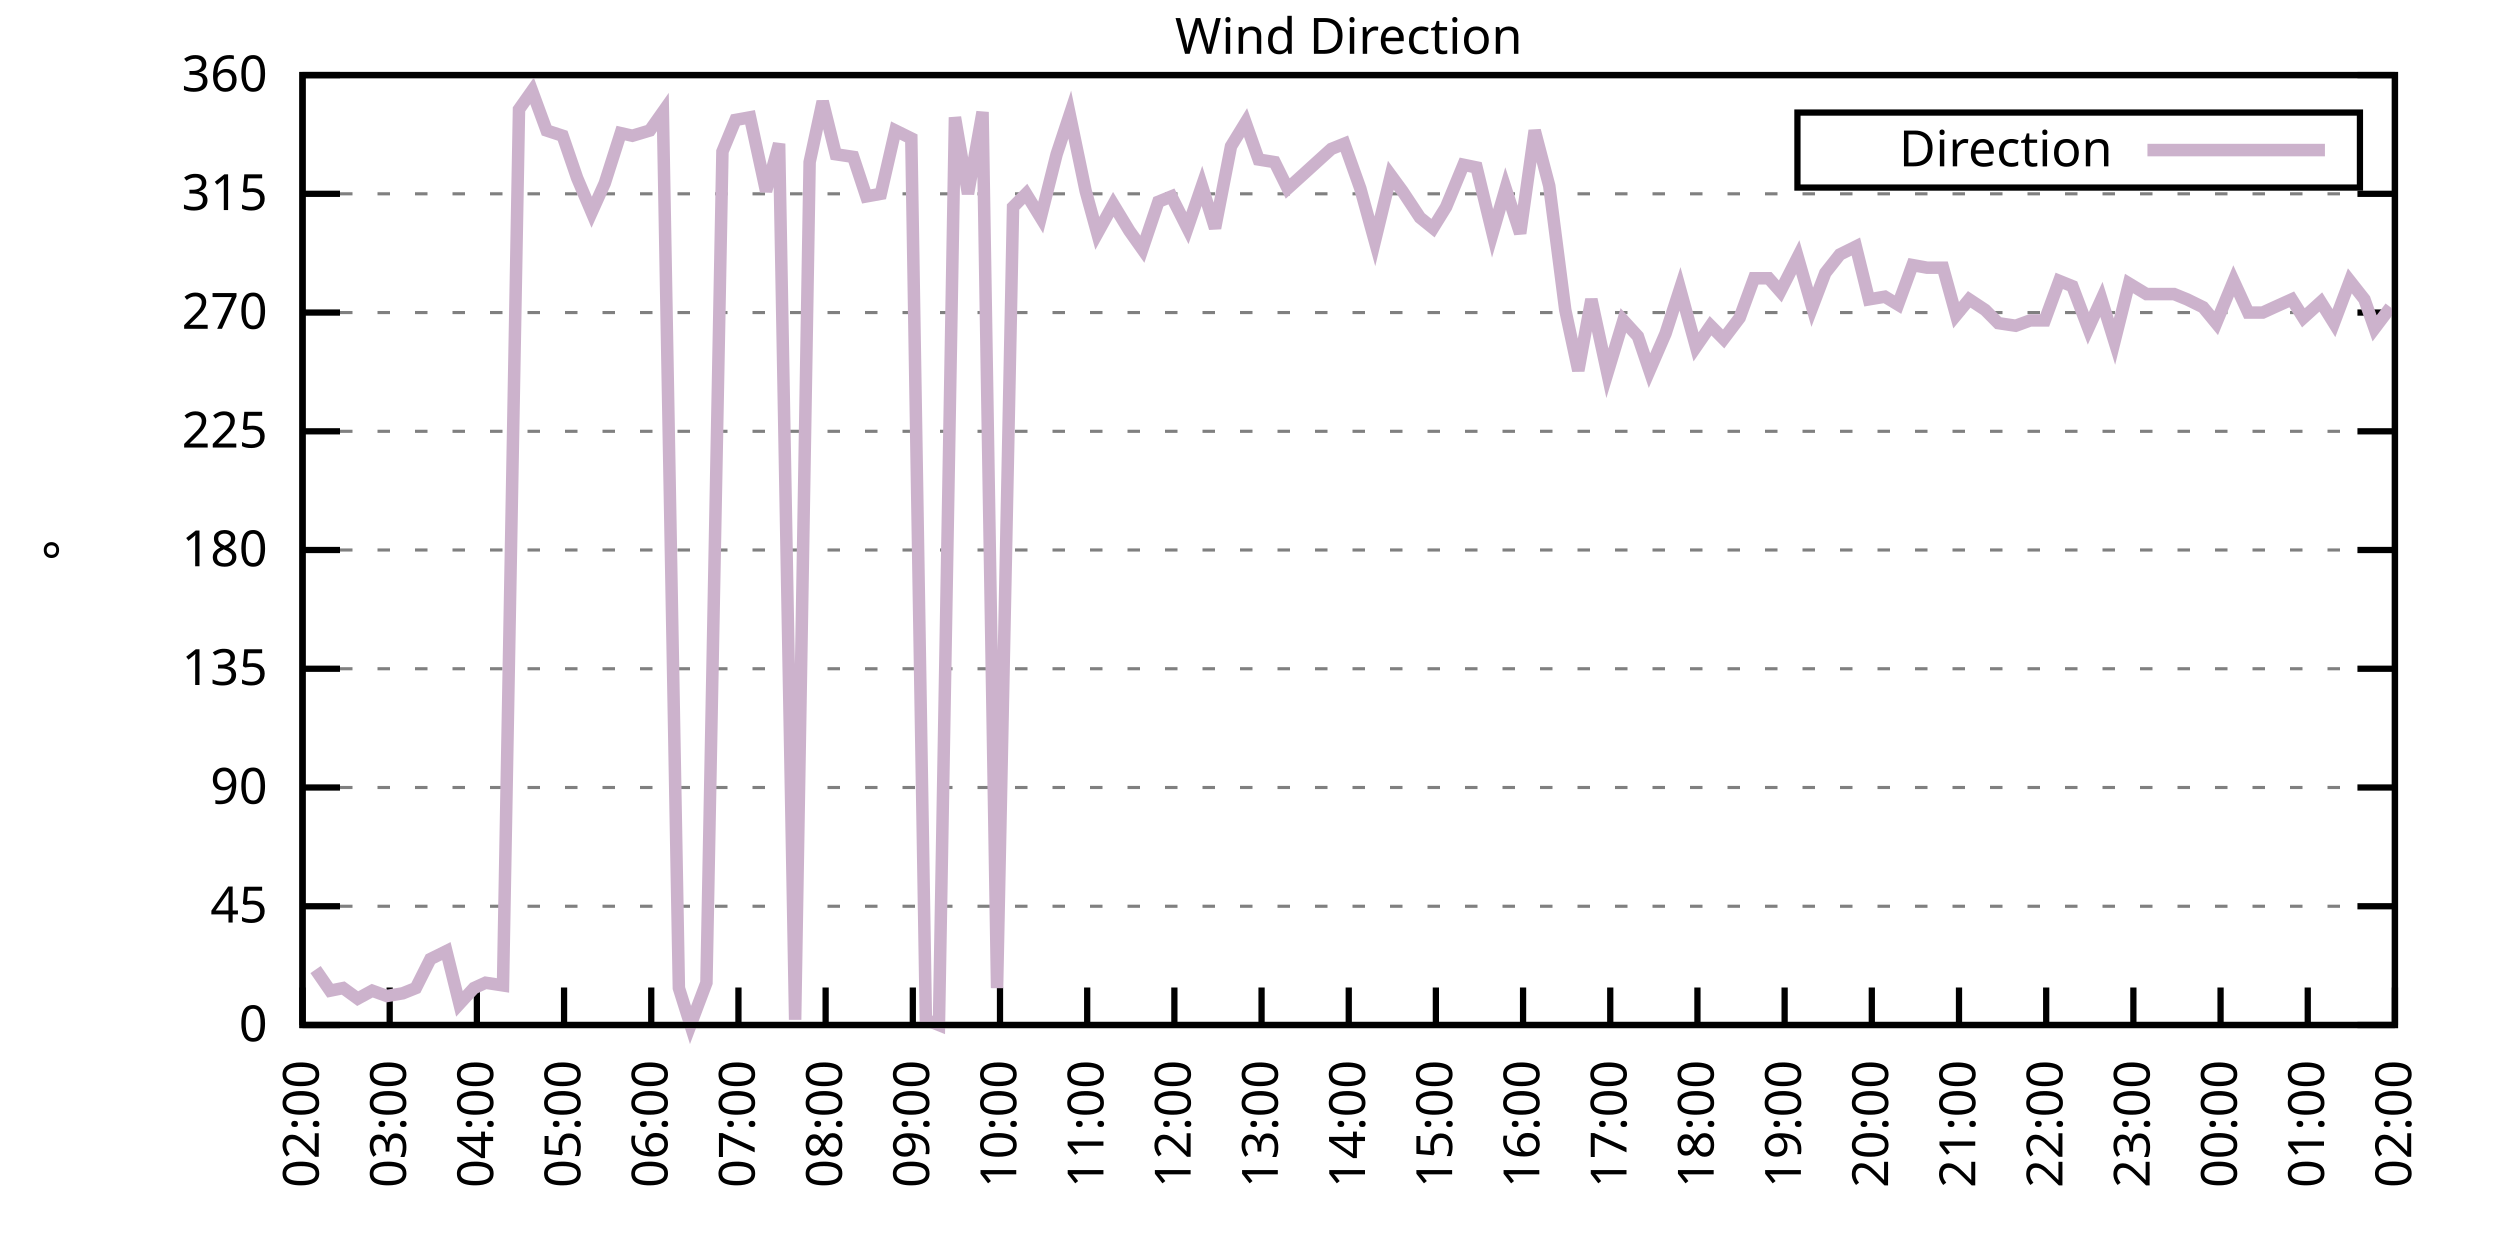
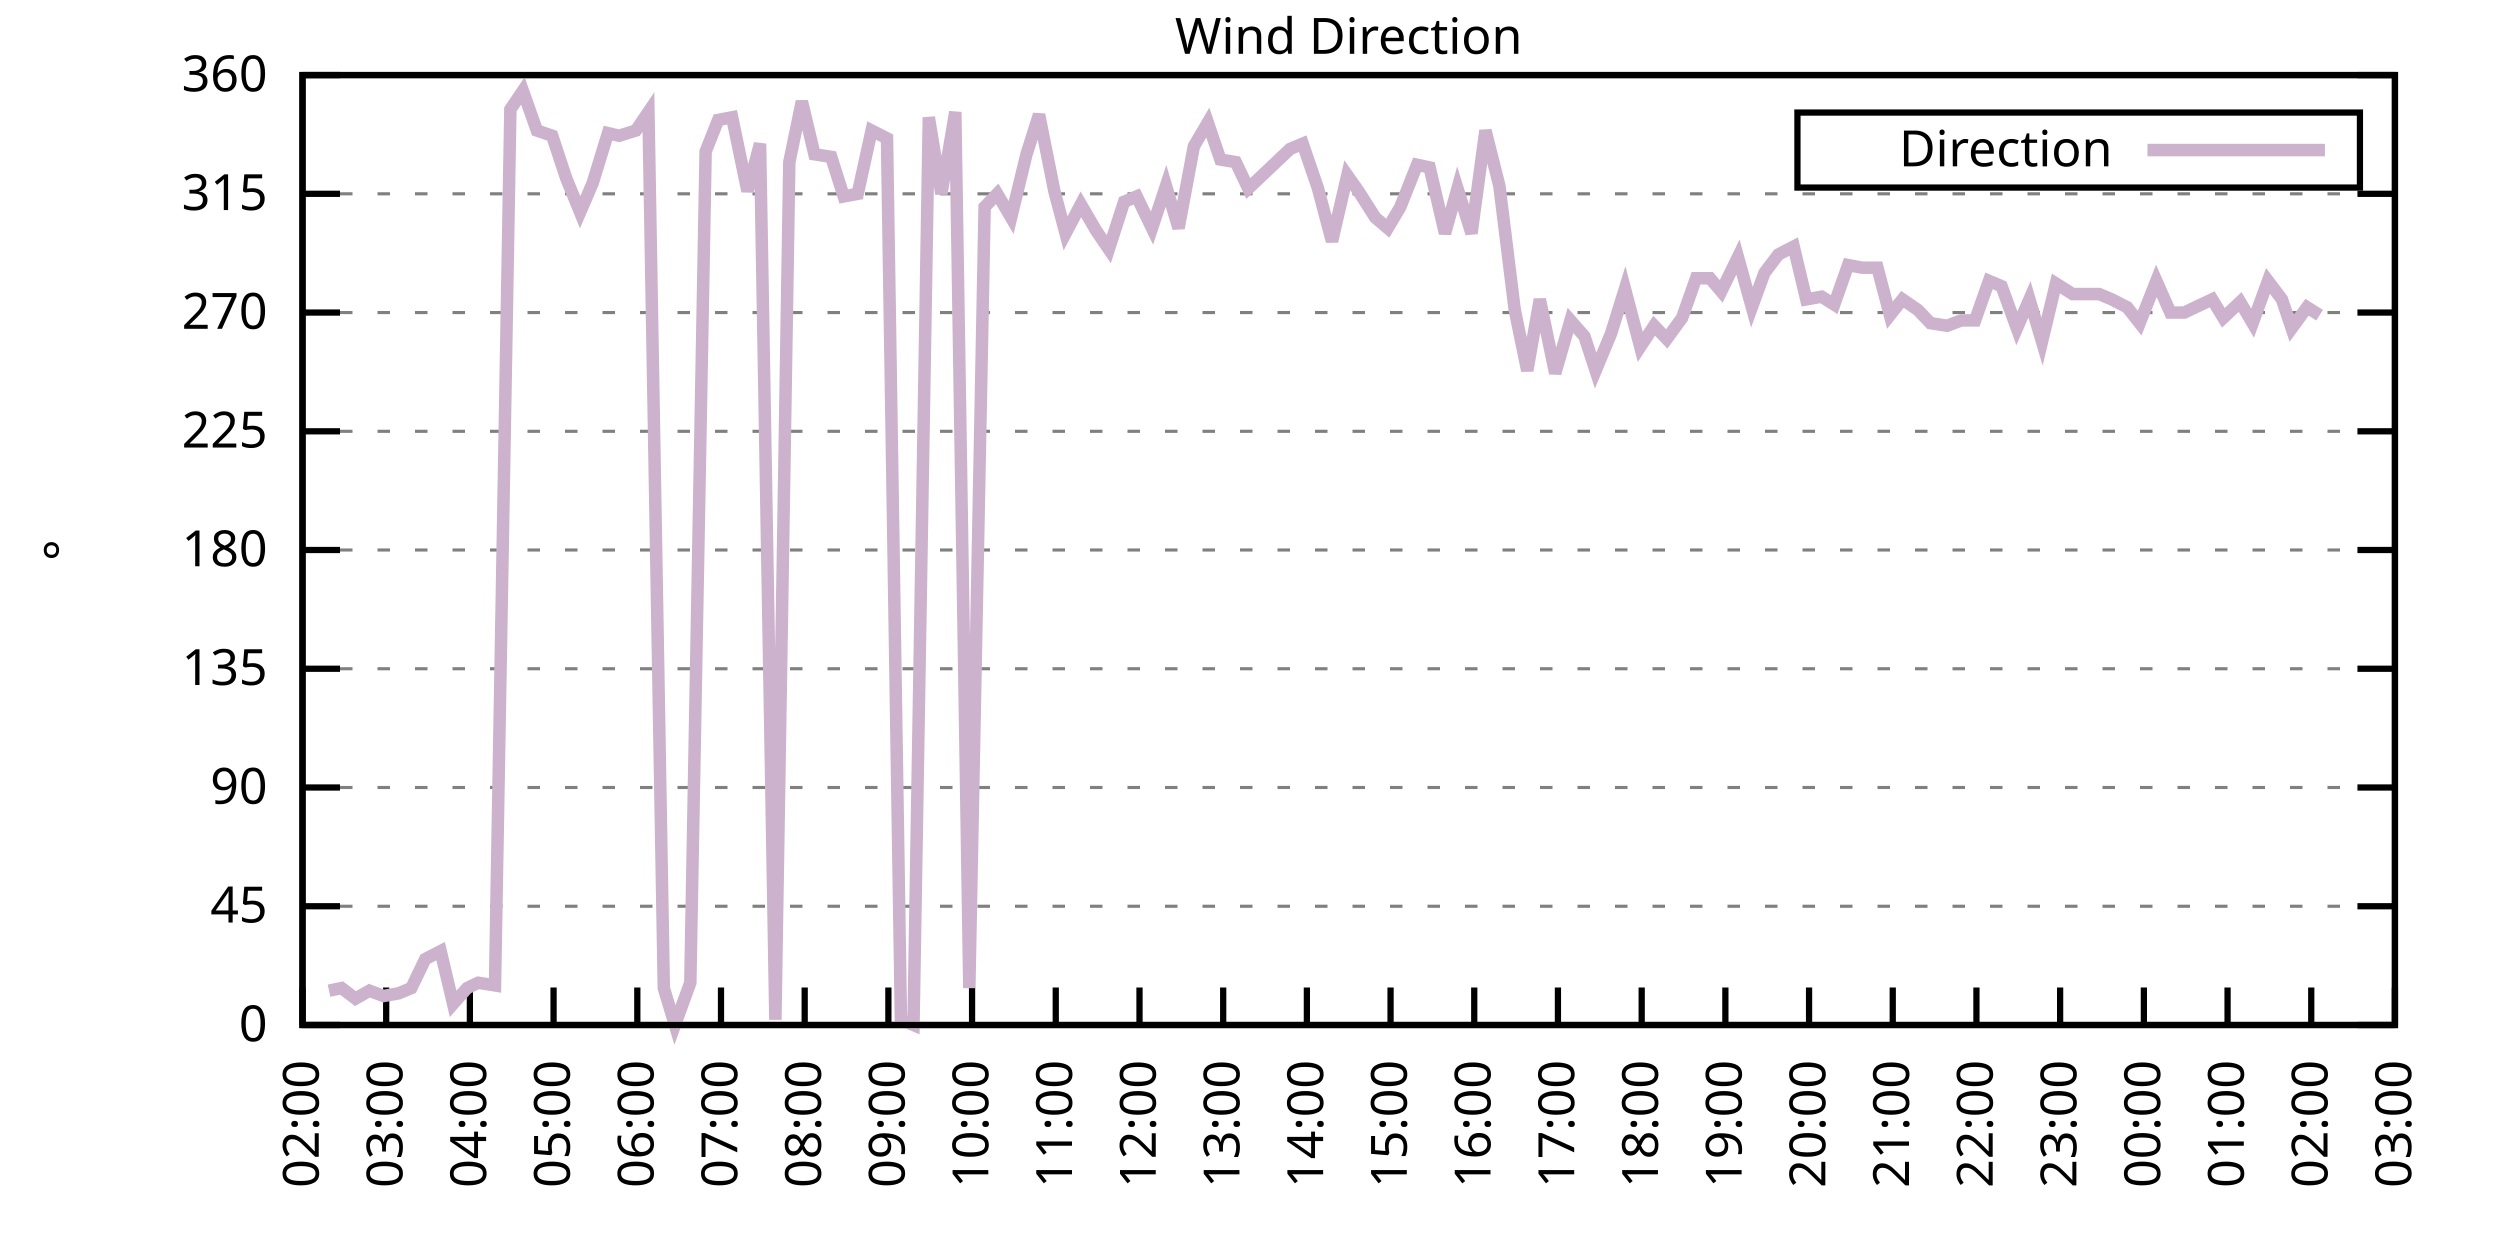
<svg xmlns="http://www.w3.org/2000/svg" xmlns:xlink="http://www.w3.org/1999/xlink" width="400" height="200" viewBox="0 0 400 200">
  <g id="gnuplot_canvas">
    <rect x="0" y="0" width="400" height="200" fill="none" />
    <defs>
      <circle id="gpDot" r="0.5" stroke-width="0.5" stroke="currentColor" />
      <path id="gpPt0" stroke-width="0.333" stroke="currentColor" d="M-1,0 h2 M0,-1 v2" />
      <path id="gpPt1" stroke-width="0.333" stroke="currentColor" d="M-1,-1 L1,1 M1,-1 L-1,1" />
      <path id="gpPt2" stroke-width="0.333" stroke="currentColor" d="M-1,0 L1,0 M0,-1 L0,1 M-1,-1 L1,1 M-1,1 L1,-1" />
      <rect id="gpPt3" stroke-width="0.333" stroke="currentColor" x="-1" y="-1" width="2" height="2" />
      <rect id="gpPt4" stroke-width="0.333" stroke="currentColor" fill="currentColor" x="-1" y="-1" width="2" height="2" />
      <circle id="gpPt5" stroke-width="0.333" stroke="currentColor" cx="0" cy="0" r="1" />
      <use xlink:href="#gpPt5" id="gpPt6" fill="currentColor" stroke="none" />
      <path id="gpPt7" stroke-width="0.333" stroke="currentColor" d="M0,-1.33 L-1.33,0.67 L1.33,0.67 z" />
      <use xlink:href="#gpPt7" id="gpPt8" fill="currentColor" stroke="none" />
      <use xlink:href="#gpPt7" id="gpPt9" stroke="currentColor" transform="rotate(180)" />
      <use xlink:href="#gpPt9" id="gpPt10" fill="currentColor" stroke="none" />
      <use xlink:href="#gpPt3" id="gpPt11" stroke="currentColor" transform="rotate(45)" />
      <use xlink:href="#gpPt11" id="gpPt12" fill="currentColor" stroke="none" />
      <path id="gpPt13" stroke-width="0.333" stroke="currentColor" d="M0,1.330 L1.265,0.411 L0.782,-1.067 L-0.782,-1.076 L-1.265,0.411 z" />
      <use xlink:href="#gpPt13" id="gpPt14" fill="currentColor" stroke="none" />
      <filter id="textbox" filterUnits="objectBoundingBox" x="0" y="0" height="1" width="1">
        <feFlood flood-color="white" flood-opacity="1" result="bgnd" />
        <feComposite in="SourceGraphic" in2="bgnd" operator="atop" />
      </filter>
      <filter id="greybox" filterUnits="objectBoundingBox" x="0" y="0" height="1" width="1">
        <feFlood flood-color="lightgrey" flood-opacity="1" result="grey" />
        <feComposite in="SourceGraphic" in2="grey" operator="atop" />
      </filter>
    </defs>
    <g fill="none" color="white" stroke="currentColor" stroke-width="1.00" stroke-linecap="butt" stroke-linejoin="miter">
</g>
    <g fill="none" color="black" stroke="currentColor" stroke-width="1.00" stroke-linecap="butt" stroke-linejoin="miter">
      <g stroke="none" shape-rendering="crispEdges">
        <polygon fill="rgb(255, 255, 255)" points="48.40,164.00 383.18,164.00 383.18,12.02 48.40,12.02 " />
      </g>
    </g>
    <g fill="none" color="black" stroke="currentColor" stroke-width="1.00" stroke-linecap="butt" stroke-linejoin="miter">
</g>
    <g fill="none" color="black" stroke="black" stroke-width="0.50" stroke-linecap="butt" stroke-linejoin="miter">
</g>
    <g fill="none" color="gray" stroke="currentColor" stroke-width="0.50" stroke-linecap="butt" stroke-linejoin="miter">
      <path stroke="gray" stroke-dasharray="2,4" class="gridline" d="M48.40,164.00 L383.19,164.00  " />
    </g>
    <g fill="none" color="gray" stroke="gray" stroke-width="1.00" stroke-linecap="butt" stroke-linejoin="miter">
</g>
    <g fill="none" color="black" stroke="currentColor" stroke-width="1.00" stroke-linecap="butt" stroke-linejoin="miter">
      <path stroke="black" d="M48.40,164.00 L54.40,164.00 M383.19,164.00 L377.19,164.00  " />
      <g transform="translate(42.80,166.60)" stroke="none" fill="black" font-family="Sans" font-size="8.00" text-anchor="end">
        <text>
          <tspan font-family="Sans"> 0</tspan>
        </text>
      </g>
    </g>
    <g fill="none" color="black" stroke="currentColor" stroke-width="1.00" stroke-linecap="butt" stroke-linejoin="miter">
</g>
    <g fill="none" color="black" stroke="black" stroke-width="0.50" stroke-linecap="butt" stroke-linejoin="miter">
</g>
    <g fill="none" color="gray" stroke="currentColor" stroke-width="0.50" stroke-linecap="butt" stroke-linejoin="miter">
      <path stroke="gray" stroke-dasharray="2,4" class="gridline" d="M48.40,145.00 L383.19,145.00  " />
    </g>
    <g fill="none" color="gray" stroke="gray" stroke-width="1.00" stroke-linecap="butt" stroke-linejoin="miter">
</g>
    <g fill="none" color="black" stroke="currentColor" stroke-width="1.00" stroke-linecap="butt" stroke-linejoin="miter">
      <path stroke="black" d="M48.40,145.00 L54.40,145.00 M383.19,145.00 L377.19,145.00  " />
      <g transform="translate(42.80,147.60)" stroke="none" fill="black" font-family="Sans" font-size="8.00" text-anchor="end">
        <text>
          <tspan font-family="Sans"> 45</tspan>
        </text>
      </g>
    </g>
    <g fill="none" color="black" stroke="currentColor" stroke-width="1.00" stroke-linecap="butt" stroke-linejoin="miter">
</g>
    <g fill="none" color="black" stroke="black" stroke-width="0.50" stroke-linecap="butt" stroke-linejoin="miter">
</g>
    <g fill="none" color="gray" stroke="currentColor" stroke-width="0.50" stroke-linecap="butt" stroke-linejoin="miter">
      <path stroke="gray" stroke-dasharray="2,4" class="gridline" d="M48.40,126.00 L383.19,126.00  " />
    </g>
    <g fill="none" color="gray" stroke="gray" stroke-width="1.00" stroke-linecap="butt" stroke-linejoin="miter">
</g>
    <g fill="none" color="black" stroke="currentColor" stroke-width="1.00" stroke-linecap="butt" stroke-linejoin="miter">
      <path stroke="black" d="M48.40,126.00 L54.40,126.00 M383.19,126.00 L377.19,126.00  " />
      <g transform="translate(42.80,128.60)" stroke="none" fill="black" font-family="Sans" font-size="8.00" text-anchor="end">
        <text>
          <tspan font-family="Sans"> 90</tspan>
        </text>
      </g>
    </g>
    <g fill="none" color="black" stroke="currentColor" stroke-width="1.00" stroke-linecap="butt" stroke-linejoin="miter">
</g>
    <g fill="none" color="black" stroke="black" stroke-width="0.50" stroke-linecap="butt" stroke-linejoin="miter">
</g>
    <g fill="none" color="gray" stroke="currentColor" stroke-width="0.50" stroke-linecap="butt" stroke-linejoin="miter">
      <path stroke="gray" stroke-dasharray="2,4" class="gridline" d="M48.40,107.00 L383.19,107.00  " />
    </g>
    <g fill="none" color="gray" stroke="gray" stroke-width="1.00" stroke-linecap="butt" stroke-linejoin="miter">
</g>
    <g fill="none" color="black" stroke="currentColor" stroke-width="1.00" stroke-linecap="butt" stroke-linejoin="miter">
      <path stroke="black" d="M48.40,107.00 L54.40,107.00 M383.19,107.00 L377.19,107.00  " />
      <g transform="translate(42.80,109.60)" stroke="none" fill="black" font-family="Sans" font-size="8.00" text-anchor="end">
        <text>
          <tspan font-family="Sans"> 135</tspan>
        </text>
      </g>
    </g>
    <g fill="none" color="black" stroke="currentColor" stroke-width="1.00" stroke-linecap="butt" stroke-linejoin="miter">
</g>
    <g fill="none" color="black" stroke="black" stroke-width="0.50" stroke-linecap="butt" stroke-linejoin="miter">
</g>
    <g fill="none" color="gray" stroke="currentColor" stroke-width="0.50" stroke-linecap="butt" stroke-linejoin="miter">
      <path stroke="gray" stroke-dasharray="2,4" class="gridline" d="M48.40,88.00 L383.19,88.00  " />
    </g>
    <g fill="none" color="gray" stroke="gray" stroke-width="1.00" stroke-linecap="butt" stroke-linejoin="miter">
</g>
    <g fill="none" color="black" stroke="currentColor" stroke-width="1.00" stroke-linecap="butt" stroke-linejoin="miter">
      <path stroke="black" d="M48.40,88.00 L54.40,88.00 M383.19,88.00 L377.19,88.00  " />
      <g transform="translate(42.80,90.60)" stroke="none" fill="black" font-family="Sans" font-size="8.00" text-anchor="end">
        <text>
          <tspan font-family="Sans"> 180</tspan>
        </text>
      </g>
    </g>
    <g fill="none" color="black" stroke="currentColor" stroke-width="1.00" stroke-linecap="butt" stroke-linejoin="miter">
</g>
    <g fill="none" color="black" stroke="black" stroke-width="0.50" stroke-linecap="butt" stroke-linejoin="miter">
</g>
    <g fill="none" color="gray" stroke="currentColor" stroke-width="0.50" stroke-linecap="butt" stroke-linejoin="miter">
      <path stroke="gray" stroke-dasharray="2,4" class="gridline" d="M48.40,69.01 L383.19,69.01  " />
    </g>
    <g fill="none" color="gray" stroke="gray" stroke-width="1.00" stroke-linecap="butt" stroke-linejoin="miter">
</g>
    <g fill="none" color="black" stroke="currentColor" stroke-width="1.00" stroke-linecap="butt" stroke-linejoin="miter">
      <path stroke="black" d="M48.40,69.01 L54.40,69.01 M383.19,69.01 L377.19,69.01  " />
      <g transform="translate(42.80,71.61)" stroke="none" fill="black" font-family="Sans" font-size="8.00" text-anchor="end">
        <text>
          <tspan font-family="Sans"> 225</tspan>
        </text>
      </g>
    </g>
    <g fill="none" color="black" stroke="currentColor" stroke-width="1.00" stroke-linecap="butt" stroke-linejoin="miter">
</g>
    <g fill="none" color="black" stroke="black" stroke-width="0.50" stroke-linecap="butt" stroke-linejoin="miter">
</g>
    <g fill="none" color="gray" stroke="currentColor" stroke-width="0.50" stroke-linecap="butt" stroke-linejoin="miter">
      <path stroke="gray" stroke-dasharray="2,4" class="gridline" d="M48.40,50.01 L383.19,50.01  " />
    </g>
    <g fill="none" color="gray" stroke="gray" stroke-width="1.00" stroke-linecap="butt" stroke-linejoin="miter">
</g>
    <g fill="none" color="black" stroke="currentColor" stroke-width="1.00" stroke-linecap="butt" stroke-linejoin="miter">
      <path stroke="black" d="M48.40,50.01 L54.40,50.01 M383.19,50.01 L377.19,50.01  " />
      <g transform="translate(42.80,52.61)" stroke="none" fill="black" font-family="Sans" font-size="8.00" text-anchor="end">
        <text>
          <tspan font-family="Sans"> 270</tspan>
        </text>
      </g>
    </g>
    <g fill="none" color="black" stroke="currentColor" stroke-width="1.00" stroke-linecap="butt" stroke-linejoin="miter">
</g>
    <g fill="none" color="black" stroke="black" stroke-width="0.50" stroke-linecap="butt" stroke-linejoin="miter">
</g>
    <g fill="none" color="gray" stroke="currentColor" stroke-width="0.50" stroke-linecap="butt" stroke-linejoin="miter">
      <path stroke="gray" stroke-dasharray="2,4" class="gridline" d="M48.40,31.01 L383.19,31.01  " />
    </g>
    <g fill="none" color="gray" stroke="gray" stroke-width="1.00" stroke-linecap="butt" stroke-linejoin="miter">
</g>
    <g fill="none" color="black" stroke="currentColor" stroke-width="1.00" stroke-linecap="butt" stroke-linejoin="miter">
      <path stroke="black" d="M48.40,31.01 L54.40,31.01 M383.19,31.01 L377.19,31.01  " />
      <g transform="translate(42.80,33.61)" stroke="none" fill="black" font-family="Sans" font-size="8.00" text-anchor="end">
        <text>
          <tspan font-family="Sans"> 315</tspan>
        </text>
      </g>
    </g>
    <g fill="none" color="black" stroke="currentColor" stroke-width="1.00" stroke-linecap="butt" stroke-linejoin="miter">
</g>
    <g fill="none" color="black" stroke="black" stroke-width="0.50" stroke-linecap="butt" stroke-linejoin="miter">
</g>
    <g fill="none" color="gray" stroke="currentColor" stroke-width="0.50" stroke-linecap="butt" stroke-linejoin="miter">
      <path stroke="gray" stroke-dasharray="2,4" class="gridline" d="M48.40,12.01 L383.19,12.01  " />
    </g>
    <g fill="none" color="gray" stroke="gray" stroke-width="1.00" stroke-linecap="butt" stroke-linejoin="miter">
</g>
    <g fill="none" color="black" stroke="currentColor" stroke-width="1.00" stroke-linecap="butt" stroke-linejoin="miter">
      <path stroke="black" d="M48.40,12.01 L54.40,12.01 M383.19,12.01 L377.19,12.01  " />
      <g transform="translate(42.80,14.61)" stroke="none" fill="black" font-family="Sans" font-size="8.00" text-anchor="end">
        <text>
          <tspan font-family="Sans"> 360</tspan>
        </text>
      </g>
    </g>
    <g fill="none" color="black" stroke="currentColor" stroke-width="1.00" stroke-linecap="butt" stroke-linejoin="miter">
      <path stroke="black" d="M48.40,164.00 L48.40,158.00  " />
      <g transform="translate(51.00,169.60) rotate(270.00)" stroke="none" fill="black" font-family="Sans" font-size="8.00" text-anchor="end">
        <text>
          <tspan font-family="Sans">02:00</tspan>
        </text>
      </g>
    </g>
    <g fill="none" color="black" stroke="currentColor" stroke-width="1.00" stroke-linecap="butt" stroke-linejoin="miter">
-       <path stroke="black" d="M62.35,164.00 L62.35,158.00  " />
-       <g transform="translate(64.95,169.60) rotate(270.00)" stroke="none" fill="black" font-family="Sans" font-size="8.00" text-anchor="end">
+       <path stroke="black" d="M61.79,164.00 L61.79,158.00  " />
+       <g transform="translate(64.39,169.60) rotate(270.00)" stroke="none" fill="black" font-family="Sans" font-size="8.00" text-anchor="end">
        <text>
          <tspan font-family="Sans">03:00</tspan>
        </text>
      </g>
    </g>
    <g fill="none" color="black" stroke="currentColor" stroke-width="1.00" stroke-linecap="butt" stroke-linejoin="miter">
-       <path stroke="black" d="M76.30,164.00 L76.30,158.00  " />
-       <g transform="translate(78.90,169.60) rotate(270.00)" stroke="none" fill="black" font-family="Sans" font-size="8.00" text-anchor="end">
+       <path stroke="black" d="M75.18,164.00 L75.18,158.00  " />
+       <g transform="translate(77.78,169.60) rotate(270.00)" stroke="none" fill="black" font-family="Sans" font-size="8.00" text-anchor="end">
        <text>
          <tspan font-family="Sans">04:00</tspan>
        </text>
      </g>
    </g>
    <g fill="none" color="black" stroke="currentColor" stroke-width="1.00" stroke-linecap="butt" stroke-linejoin="miter">
-       <path stroke="black" d="M90.25,164.00 L90.25,158.00  " />
-       <g transform="translate(92.85,169.60) rotate(270.00)" stroke="none" fill="black" font-family="Sans" font-size="8.00" text-anchor="end">
+       <path stroke="black" d="M88.57,164.00 L88.57,158.00  " />
+       <g transform="translate(91.17,169.60) rotate(270.00)" stroke="none" fill="black" font-family="Sans" font-size="8.00" text-anchor="end">
        <text>
          <tspan font-family="Sans">05:00</tspan>
        </text>
      </g>
    </g>
    <g fill="none" color="black" stroke="currentColor" stroke-width="1.00" stroke-linecap="butt" stroke-linejoin="miter">
-       <path stroke="black" d="M104.20,164.00 L104.20,158.00  " />
-       <g transform="translate(106.80,169.60) rotate(270.00)" stroke="none" fill="black" font-family="Sans" font-size="8.00" text-anchor="end">
+       <path stroke="black" d="M101.97,164.00 L101.97,158.00  " />
+       <g transform="translate(104.57,169.60) rotate(270.00)" stroke="none" fill="black" font-family="Sans" font-size="8.00" text-anchor="end">
        <text>
          <tspan font-family="Sans">06:00</tspan>
        </text>
      </g>
    </g>
    <g fill="none" color="black" stroke="currentColor" stroke-width="1.00" stroke-linecap="butt" stroke-linejoin="miter">
-       <path stroke="black" d="M118.15,164.00 L118.15,158.00  " />
-       <g transform="translate(120.75,169.60) rotate(270.00)" stroke="none" fill="black" font-family="Sans" font-size="8.00" text-anchor="end">
+       <path stroke="black" d="M115.36,164.00 L115.36,158.00  " />
+       <g transform="translate(117.96,169.60) rotate(270.00)" stroke="none" fill="black" font-family="Sans" font-size="8.00" text-anchor="end">
        <text>
          <tspan font-family="Sans">07:00</tspan>
        </text>
      </g>
    </g>
    <g fill="none" color="black" stroke="currentColor" stroke-width="1.00" stroke-linecap="butt" stroke-linejoin="miter">
-       <path stroke="black" d="M132.10,164.00 L132.10,158.00  " />
-       <g transform="translate(134.70,169.60) rotate(270.00)" stroke="none" fill="black" font-family="Sans" font-size="8.00" text-anchor="end">
+       <path stroke="black" d="M128.75,164.00 L128.75,158.00  " />
+       <g transform="translate(131.35,169.60) rotate(270.00)" stroke="none" fill="black" font-family="Sans" font-size="8.00" text-anchor="end">
        <text>
          <tspan font-family="Sans">08:00</tspan>
        </text>
      </g>
    </g>
    <g fill="none" color="black" stroke="currentColor" stroke-width="1.00" stroke-linecap="butt" stroke-linejoin="miter">
-       <path stroke="black" d="M146.05,164.00 L146.05,158.00  " />
-       <g transform="translate(148.65,169.60) rotate(270.00)" stroke="none" fill="black" font-family="Sans" font-size="8.00" text-anchor="end">
+       <path stroke="black" d="M142.14,164.00 L142.14,158.00  " />
+       <g transform="translate(144.74,169.60) rotate(270.00)" stroke="none" fill="black" font-family="Sans" font-size="8.00" text-anchor="end">
        <text>
          <tspan font-family="Sans">09:00</tspan>
        </text>
      </g>
    </g>
    <g fill="none" color="black" stroke="currentColor" stroke-width="1.00" stroke-linecap="butt" stroke-linejoin="miter">
-       <path stroke="black" d="M160.00,164.00 L160.00,158.00  " />
-       <g transform="translate(162.60,169.60) rotate(270.00)" stroke="none" fill="black" font-family="Sans" font-size="8.00" text-anchor="end">
+       <path stroke="black" d="M155.53,164.00 L155.53,158.00  " />
+       <g transform="translate(158.13,169.60) rotate(270.00)" stroke="none" fill="black" font-family="Sans" font-size="8.00" text-anchor="end">
        <text>
          <tspan font-family="Sans">10:00</tspan>
        </text>
      </g>
    </g>
    <g fill="none" color="black" stroke="currentColor" stroke-width="1.00" stroke-linecap="butt" stroke-linejoin="miter">
-       <path stroke="black" d="M173.95,164.00 L173.95,158.00  " />
-       <g transform="translate(176.55,169.60) rotate(270.00)" stroke="none" fill="black" font-family="Sans" font-size="8.00" text-anchor="end">
+       <path stroke="black" d="M168.92,164.00 L168.92,158.00  " />
+       <g transform="translate(171.52,169.60) rotate(270.00)" stroke="none" fill="black" font-family="Sans" font-size="8.00" text-anchor="end">
        <text>
          <tspan font-family="Sans">11:00</tspan>
        </text>
      </g>
    </g>
    <g fill="none" color="black" stroke="currentColor" stroke-width="1.00" stroke-linecap="butt" stroke-linejoin="miter">
-       <path stroke="black" d="M187.90,164.00 L187.90,158.00  " />
-       <g transform="translate(190.50,169.60) rotate(270.00)" stroke="none" fill="black" font-family="Sans" font-size="8.00" text-anchor="end">
+       <path stroke="black" d="M182.32,164.00 L182.32,158.00  " />
+       <g transform="translate(184.92,169.60) rotate(270.00)" stroke="none" fill="black" font-family="Sans" font-size="8.00" text-anchor="end">
        <text>
          <tspan font-family="Sans">12:00</tspan>
        </text>
      </g>
    </g>
    <g fill="none" color="black" stroke="currentColor" stroke-width="1.00" stroke-linecap="butt" stroke-linejoin="miter">
-       <path stroke="black" d="M201.85,164.00 L201.85,158.00  " />
-       <g transform="translate(204.45,169.60) rotate(270.00)" stroke="none" fill="black" font-family="Sans" font-size="8.00" text-anchor="end">
+       <path stroke="black" d="M195.71,164.00 L195.71,158.00  " />
+       <g transform="translate(198.31,169.60) rotate(270.00)" stroke="none" fill="black" font-family="Sans" font-size="8.00" text-anchor="end">
        <text>
          <tspan font-family="Sans">13:00</tspan>
        </text>
      </g>
    </g>
    <g fill="none" color="black" stroke="currentColor" stroke-width="1.00" stroke-linecap="butt" stroke-linejoin="miter">
-       <path stroke="black" d="M215.80,164.00 L215.80,158.00  " />
-       <g transform="translate(218.40,169.60) rotate(270.00)" stroke="none" fill="black" font-family="Sans" font-size="8.00" text-anchor="end">
+       <path stroke="black" d="M209.10,164.00 L209.10,158.00  " />
+       <g transform="translate(211.70,169.60) rotate(270.00)" stroke="none" fill="black" font-family="Sans" font-size="8.00" text-anchor="end">
        <text>
          <tspan font-family="Sans">14:00</tspan>
        </text>
      </g>
    </g>
    <g fill="none" color="black" stroke="currentColor" stroke-width="1.00" stroke-linecap="butt" stroke-linejoin="miter">
-       <path stroke="black" d="M229.74,164.00 L229.74,158.00  " />
-       <g transform="translate(232.34,169.60) rotate(270.00)" stroke="none" fill="black" font-family="Sans" font-size="8.00" text-anchor="end">
+       <path stroke="black" d="M222.49,164.00 L222.49,158.00  " />
+       <g transform="translate(225.09,169.60) rotate(270.00)" stroke="none" fill="black" font-family="Sans" font-size="8.00" text-anchor="end">
        <text>
          <tspan font-family="Sans">15:00</tspan>
        </text>
      </g>
    </g>
    <g fill="none" color="black" stroke="currentColor" stroke-width="1.00" stroke-linecap="butt" stroke-linejoin="miter">
-       <path stroke="black" d="M243.69,164.00 L243.69,158.00  " />
-       <g transform="translate(246.29,169.60) rotate(270.00)" stroke="none" fill="black" font-family="Sans" font-size="8.00" text-anchor="end">
+       <path stroke="black" d="M235.88,164.00 L235.88,158.00  " />
+       <g transform="translate(238.48,169.60) rotate(270.00)" stroke="none" fill="black" font-family="Sans" font-size="8.00" text-anchor="end">
        <text>
          <tspan font-family="Sans">16:00</tspan>
        </text>
      </g>
    </g>
    <g fill="none" color="black" stroke="currentColor" stroke-width="1.00" stroke-linecap="butt" stroke-linejoin="miter">
-       <path stroke="black" d="M257.64,164.00 L257.64,158.00  " />
-       <g transform="translate(260.24,169.60) rotate(270.00)" stroke="none" fill="black" font-family="Sans" font-size="8.00" text-anchor="end">
+       <path stroke="black" d="M249.27,164.00 L249.27,158.00  " />
+       <g transform="translate(251.87,169.60) rotate(270.00)" stroke="none" fill="black" font-family="Sans" font-size="8.00" text-anchor="end">
        <text>
          <tspan font-family="Sans">17:00</tspan>
        </text>
      </g>
    </g>
    <g fill="none" color="black" stroke="currentColor" stroke-width="1.00" stroke-linecap="butt" stroke-linejoin="miter">
-       <path stroke="black" d="M271.59,164.00 L271.59,158.00  " />
-       <g transform="translate(274.19,169.60) rotate(270.00)" stroke="none" fill="black" font-family="Sans" font-size="8.00" text-anchor="end">
+       <path stroke="black" d="M262.67,164.00 L262.67,158.00  " />
+       <g transform="translate(265.27,169.60) rotate(270.00)" stroke="none" fill="black" font-family="Sans" font-size="8.00" text-anchor="end">
        <text>
          <tspan font-family="Sans">18:00</tspan>
        </text>
      </g>
    </g>
    <g fill="none" color="black" stroke="currentColor" stroke-width="1.00" stroke-linecap="butt" stroke-linejoin="miter">
-       <path stroke="black" d="M285.54,164.00 L285.54,158.00  " />
-       <g transform="translate(288.14,169.60) rotate(270.00)" stroke="none" fill="black" font-family="Sans" font-size="8.00" text-anchor="end">
+       <path stroke="black" d="M276.06,164.00 L276.06,158.00  " />
+       <g transform="translate(278.66,169.60) rotate(270.00)" stroke="none" fill="black" font-family="Sans" font-size="8.00" text-anchor="end">
        <text>
          <tspan font-family="Sans">19:00</tspan>
        </text>
      </g>
    </g>
    <g fill="none" color="black" stroke="currentColor" stroke-width="1.00" stroke-linecap="butt" stroke-linejoin="miter">
-       <path stroke="black" d="M299.49,164.00 L299.49,158.00  " />
-       <g transform="translate(302.09,169.60) rotate(270.00)" stroke="none" fill="black" font-family="Sans" font-size="8.00" text-anchor="end">
+       <path stroke="black" d="M289.45,164.00 L289.45,158.00  " />
+       <g transform="translate(292.05,169.60) rotate(270.00)" stroke="none" fill="black" font-family="Sans" font-size="8.00" text-anchor="end">
        <text>
          <tspan font-family="Sans">20:00</tspan>
        </text>
      </g>
    </g>
    <g fill="none" color="black" stroke="currentColor" stroke-width="1.00" stroke-linecap="butt" stroke-linejoin="miter">
-       <path stroke="black" d="M313.44,164.00 L313.44,158.00  " />
-       <g transform="translate(316.04,169.60) rotate(270.00)" stroke="none" fill="black" font-family="Sans" font-size="8.00" text-anchor="end">
+       <path stroke="black" d="M302.84,164.00 L302.84,158.00  " />
+       <g transform="translate(305.44,169.60) rotate(270.00)" stroke="none" fill="black" font-family="Sans" font-size="8.00" text-anchor="end">
        <text>
          <tspan font-family="Sans">21:00</tspan>
        </text>
      </g>
    </g>
    <g fill="none" color="black" stroke="currentColor" stroke-width="1.00" stroke-linecap="butt" stroke-linejoin="miter">
-       <path stroke="black" d="M327.39,164.00 L327.39,158.00  " />
-       <g transform="translate(329.99,169.60) rotate(270.00)" stroke="none" fill="black" font-family="Sans" font-size="8.00" text-anchor="end">
+       <path stroke="black" d="M316.23,164.00 L316.23,158.00  " />
+       <g transform="translate(318.83,169.60) rotate(270.00)" stroke="none" fill="black" font-family="Sans" font-size="8.00" text-anchor="end">
        <text>
          <tspan font-family="Sans">22:00</tspan>
        </text>
      </g>
    </g>
    <g fill="none" color="black" stroke="currentColor" stroke-width="1.00" stroke-linecap="butt" stroke-linejoin="miter">
-       <path stroke="black" d="M341.34,164.00 L341.34,158.00  " />
-       <g transform="translate(343.94,169.60) rotate(270.00)" stroke="none" fill="black" font-family="Sans" font-size="8.00" text-anchor="end">
+       <path stroke="black" d="M329.62,164.00 L329.62,158.00  " />
+       <g transform="translate(332.22,169.60) rotate(270.00)" stroke="none" fill="black" font-family="Sans" font-size="8.00" text-anchor="end">
        <text>
          <tspan font-family="Sans">23:00</tspan>
        </text>
      </g>
    </g>
    <g fill="none" color="black" stroke="currentColor" stroke-width="1.00" stroke-linecap="butt" stroke-linejoin="miter">
-       <path stroke="black" d="M355.29,164.00 L355.29,158.00  " />
-       <g transform="translate(357.89,169.60) rotate(270.00)" stroke="none" fill="black" font-family="Sans" font-size="8.00" text-anchor="end">
+       <path stroke="black" d="M343.02,164.00 L343.02,158.00  " />
+       <g transform="translate(345.62,169.60) rotate(270.00)" stroke="none" fill="black" font-family="Sans" font-size="8.00" text-anchor="end">
        <text>
          <tspan font-family="Sans">00:00</tspan>
        </text>
      </g>
    </g>
    <g fill="none" color="black" stroke="currentColor" stroke-width="1.00" stroke-linecap="butt" stroke-linejoin="miter">
-       <path stroke="black" d="M369.24,164.00 L369.24,158.00  " />
-       <g transform="translate(371.84,169.60) rotate(270.00)" stroke="none" fill="black" font-family="Sans" font-size="8.00" text-anchor="end">
+       <path stroke="black" d="M356.41,164.00 L356.41,158.00  " />
+       <g transform="translate(359.01,169.60) rotate(270.00)" stroke="none" fill="black" font-family="Sans" font-size="8.00" text-anchor="end">
        <text>
          <tspan font-family="Sans">01:00</tspan>
+         </text>
+       </g>
+     </g>
+     <g fill="none" color="black" stroke="currentColor" stroke-width="1.00" stroke-linecap="butt" stroke-linejoin="miter">
+       <path stroke="black" d="M369.80,164.00 L369.80,158.00  " />
+       <g transform="translate(372.40,169.60) rotate(270.00)" stroke="none" fill="black" font-family="Sans" font-size="8.00" text-anchor="end">
+         <text>
+           <tspan font-family="Sans">02:00</tspan>
        </text>
      </g>
    </g>
    <g fill="none" color="black" stroke="currentColor" stroke-width="1.00" stroke-linecap="butt" stroke-linejoin="miter">
      <path stroke="black" d="M383.19,164.00 L383.19,158.00  " />
      <g transform="translate(385.79,169.60) rotate(270.00)" stroke="none" fill="black" font-family="Sans" font-size="8.00" text-anchor="end">
        <text>
-           <tspan font-family="Sans">02:00</tspan>
+           <tspan font-family="Sans">03:00</tspan>
        </text>
      </g>
    </g>
    <g fill="none" color="black" stroke="currentColor" stroke-width="1.00" stroke-linecap="butt" stroke-linejoin="miter">
</g>
    <g fill="none" color="black" stroke="currentColor" stroke-width="1.00" stroke-linecap="butt" stroke-linejoin="miter">
      <path stroke="black" d="M48.40,12.01 L48.40,164.00 L383.19,164.00 L383.19,12.01 L48.40,12.01 Z  " />
    </g>
    <g fill="none" color="black" stroke="currentColor" stroke-width="1.00" stroke-linecap="butt" stroke-linejoin="miter">
</g>
    <g fill="none" color="black" stroke="currentColor" stroke-width="1.00" stroke-linecap="butt" stroke-linejoin="miter">
      <path stroke="black" d="M287.59,30.01 L287.59,18.01 L377.59,18.01 L377.59,30.01 L287.59,30.01 Z  " />
    </g>
    <g id="Wind_direction_plot_1">
      <g fill="none" color="white" stroke="black" stroke-width="2.00" stroke-linecap="butt" stroke-linejoin="miter">
</g>
      <g fill="none" color="black" stroke="currentColor" stroke-width="2.00" stroke-linecap="butt" stroke-linejoin="miter">
        <g transform="translate(337.99,26.61)" stroke="none" fill="black" font-family="Sans" font-size="8.00" text-anchor="end">
          <text>
            <tspan font-family="Sans">Direction</tspan>
          </text>
        </g>
      </g>
      <g fill="none" color="black" stroke="currentColor" stroke-width="2.00" stroke-linecap="butt" stroke-linejoin="miter">
-         <path stroke="rgb(204, 178, 204)" d="M343.59,24.01 L371.99,24.01 M50.49,155.13 L52.82,158.51 L54.91,158.09 L57.23,159.78 L59.56,158.51 L61.88,159.36   L64.44,158.93 L66.53,158.09 L68.86,153.45 L71.42,152.18 L73.51,160.62 L75.83,158.09 L77.69,157.24 L80.48,157.67   L83.04,17.50 L85.13,14.54 L87.46,20.88 L90.02,21.72 L92.34,28.48 L94.67,33.96 L96.76,29.32 L99.32,21.30   L101.18,21.72 L103.97,20.88 L106.06,17.92 L108.62,158.09 L110.48,164.00 L113.03,157.24 L115.59,24.25 L117.68,19.19   L120.01,18.77 L122.57,30.59 L124.66,22.99 L127.22,163.16 L129.54,25.94 L131.63,16.23 L133.72,24.68 L136.51,25.10   L138.61,31.43 L140.93,31.01 L143.26,20.88 L145.81,22.14 L148.14,163.16 L150.23,164.00 L152.79,18.77 L154.88,31.01   L157.21,17.92 L159.53,158.09 L162.09,33.12 L164.18,31.01 L166.51,34.81 L169.06,24.68 L171.16,18.34 L173.71,30.59   L175.57,37.34 L178.13,32.70 L180.69,36.92 L182.78,39.87 L185.34,32.28 L187.43,31.43 L189.99,36.50 L192.31,29.74   L194.41,36.50 L196.96,23.41 L199.29,19.61 L201.38,25.52 L203.94,25.94 L206.03,30.16 L208.36,28.05 L210.68,25.94   L213.01,23.83 L215.10,22.99 L217.65,30.16 L219.98,38.61 L222.54,28.05 L224.40,30.59 L227.19,34.81 L229.28,36.50   L231.37,33.12 L234.16,26.36 L236.25,26.79 L238.81,37.34 L240.90,30.16 L243.23,37.34 L245.55,20.88 L247.88,29.74   L250.44,49.59 L252.53,59.30 L254.62,47.90 L257.18,59.72 L259.74,51.27 L262.06,53.81 L263.92,59.30 L266.48,53.39   L268.80,46.21 L271.36,55.50 L273.69,52.12 L275.78,54.23 L278.34,50.85 L280.66,44.52 L282.99,44.52 L284.85,46.63   L287.64,41.14 L289.96,49.16 L292.05,43.67 L294.38,40.72 L296.94,39.45 L299.03,47.90 L301.58,47.47 L303.68,48.74   L306.00,42.41 L308.33,42.83 L310.88,42.83 L312.98,50.43 L315.07,47.90 L317.63,49.59 L319.72,51.70 L322.51,52.12   L324.83,51.27 L327.16,51.27 L329.48,44.94 L331.58,45.79 L334.13,52.54 L336.23,47.90 L338.32,54.65 L340.64,45.36   L343.43,47.05 L345.76,47.05 L347.85,47.05 L349.94,47.90 L352.50,49.16 L354.59,51.70 L357.38,44.94 L359.71,50.01   L362.03,50.01 L363.89,49.16 L366.68,47.90 L368.54,50.85 L371.33,48.32 L373.43,51.70 L375.98,44.94 L378.31,47.90   L379.94,52.54 L382.49,49.16  " />
+         <path stroke="rgb(204, 178, 204)" d="M343.59,24.01 L371.99,24.01 M52.64,158.51 L54.65,158.09 L56.88,159.78 L59.11,158.51 L61.35,159.36 L63.80,158.93   L65.81,158.09 L68.04,153.45 L70.50,152.18 L72.50,160.62 L74.74,158.09 L76.52,157.24 L79.20,157.67 L81.66,17.50   L83.66,14.54 L85.90,20.88 L88.35,21.72 L90.58,28.48 L92.82,33.96 L94.82,29.32 L97.28,21.30 L99.06,21.72   L101.74,20.88 L103.75,17.92 L106.21,158.09 L107.99,164.00 L110.45,157.24 L112.90,24.25 L114.91,19.19 L117.14,18.77   L119.60,30.59 L121.61,22.99 L124.06,163.16 L126.29,25.94 L128.30,16.23 L130.31,24.68 L132.99,25.10 L135.00,31.43   L137.23,31.01 L139.46,20.88 L141.92,22.14 L144.15,163.16 L146.16,164.00 L148.61,18.77 L150.62,31.01 L152.85,17.92   L155.09,158.09 L157.54,33.12 L159.55,31.01 L161.78,34.81 L164.24,24.68 L166.25,18.34 L168.70,30.59 L170.49,37.34   L172.94,32.70 L175.40,36.92 L177.41,39.87 L179.86,32.28 L181.87,31.43 L184.32,36.50 L186.56,29.74 L188.57,36.50   L191.02,23.41 L193.25,19.61 L195.26,25.52 L197.72,25.94 L199.73,30.16 L201.96,28.05 L204.19,25.94 L206.42,23.83   L208.43,22.99 L210.88,30.16 L213.12,38.61 L215.57,28.05 L217.36,30.59 L220.04,34.81 L222.04,36.50 L224.05,33.12   L226.73,26.36 L228.74,26.79 L231.20,37.34 L233.20,30.16 L235.44,37.34 L237.67,20.88 L239.90,29.74 L242.36,49.59   L244.36,59.30 L246.37,47.90 L248.83,59.72 L251.28,51.27 L253.51,53.81 L255.30,59.30 L257.76,53.39 L259.99,46.21   L262.44,55.50 L264.67,52.12 L266.68,54.23 L269.14,50.85 L271.37,44.52 L273.60,44.52 L275.39,46.63 L278.07,41.14   L280.30,49.16 L282.31,43.67 L284.54,40.72 L286.99,39.45 L289.00,47.90 L291.46,47.47 L293.47,48.74 L295.70,42.41   L297.93,42.83 L300.39,42.83 L302.39,50.43 L304.40,47.90 L306.86,49.59 L308.87,51.70 L311.54,52.12 L313.78,51.27   L316.01,51.27 L318.24,44.94 L320.25,45.79 L322.70,52.54 L324.71,47.90 L326.72,54.65 L328.95,45.36 L331.63,47.05   L333.86,47.05 L335.87,47.05 L337.88,47.90 L340.34,49.16 L342.35,51.70 L345.02,44.94 L347.26,50.01 L349.49,50.01   L351.27,49.16 L353.95,47.90 L355.74,50.85 L358.42,48.32 L360.42,51.70 L362.88,44.94 L365.11,47.90 L366.67,52.54   L369.13,49.16 L371.14,50.43  " />
      </g>
    </g>
    <g fill="none" color="black" stroke="currentColor" stroke-width="2.00" stroke-linecap="butt" stroke-linejoin="miter">
</g>
    <g fill="none" color="black" stroke="black" stroke-width="1.00" stroke-linecap="butt" stroke-linejoin="miter">
</g>
    <g fill="none" color="black" stroke="currentColor" stroke-width="1.00" stroke-linecap="butt" stroke-linejoin="miter">
      <path stroke="black" d="M48.40,12.01 L48.40,164.00 L383.19,164.00 L383.19,12.01 L48.40,12.01 Z  " />
      <g transform="translate(12.80,88.01) rotate(270.00)" stroke="none" fill="black" font-family="Sans" font-size="8.00" text-anchor="middle">
        <text>
          <tspan font-family="Sans">°</tspan>
        </text>
      </g>
    </g>
    <g fill="none" color="black" stroke="currentColor" stroke-width="1.00" stroke-linecap="butt" stroke-linejoin="miter">
</g>
    <g fill="none" color="black" stroke="currentColor" stroke-width="1.00" stroke-linecap="butt" stroke-linejoin="miter">
      <g transform="translate(215.79,8.61)" stroke="none" fill="black" font-family="Sans" font-size="8.00" text-anchor="middle">
        <text>
          <tspan font-family="Sans">Wind Direction</tspan>
        </text>
      </g>
    </g>
    <g fill="none" color="black" stroke="currentColor" stroke-width="1.00" stroke-linecap="butt" stroke-linejoin="miter">
</g>
  </g>
</svg>
